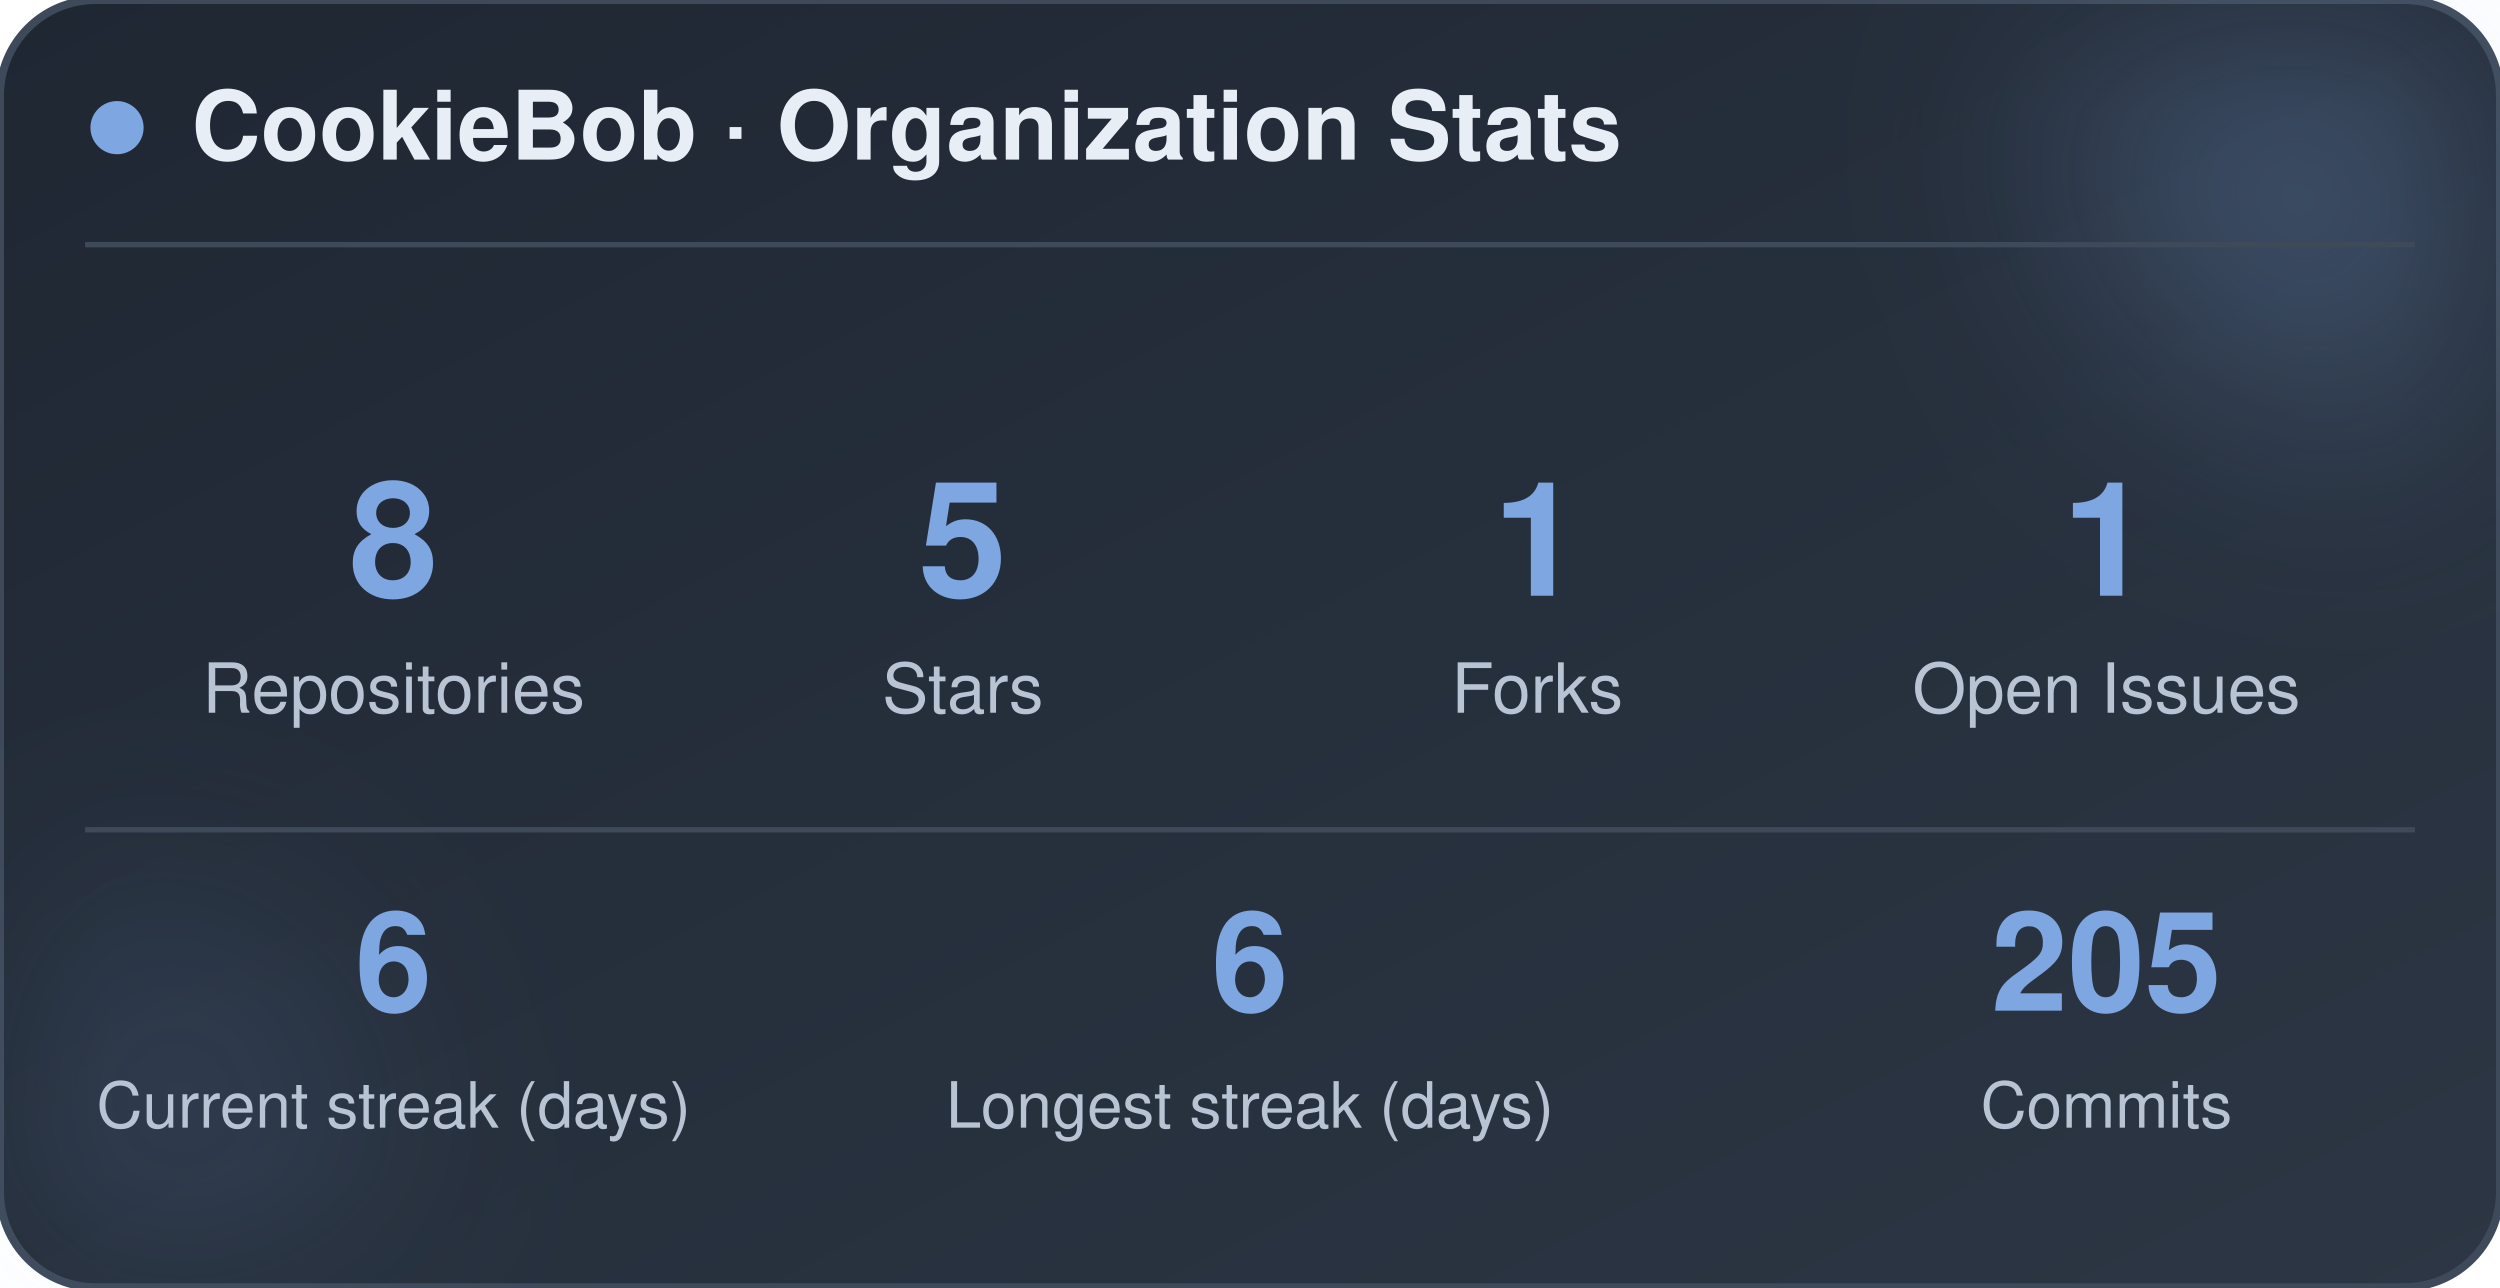
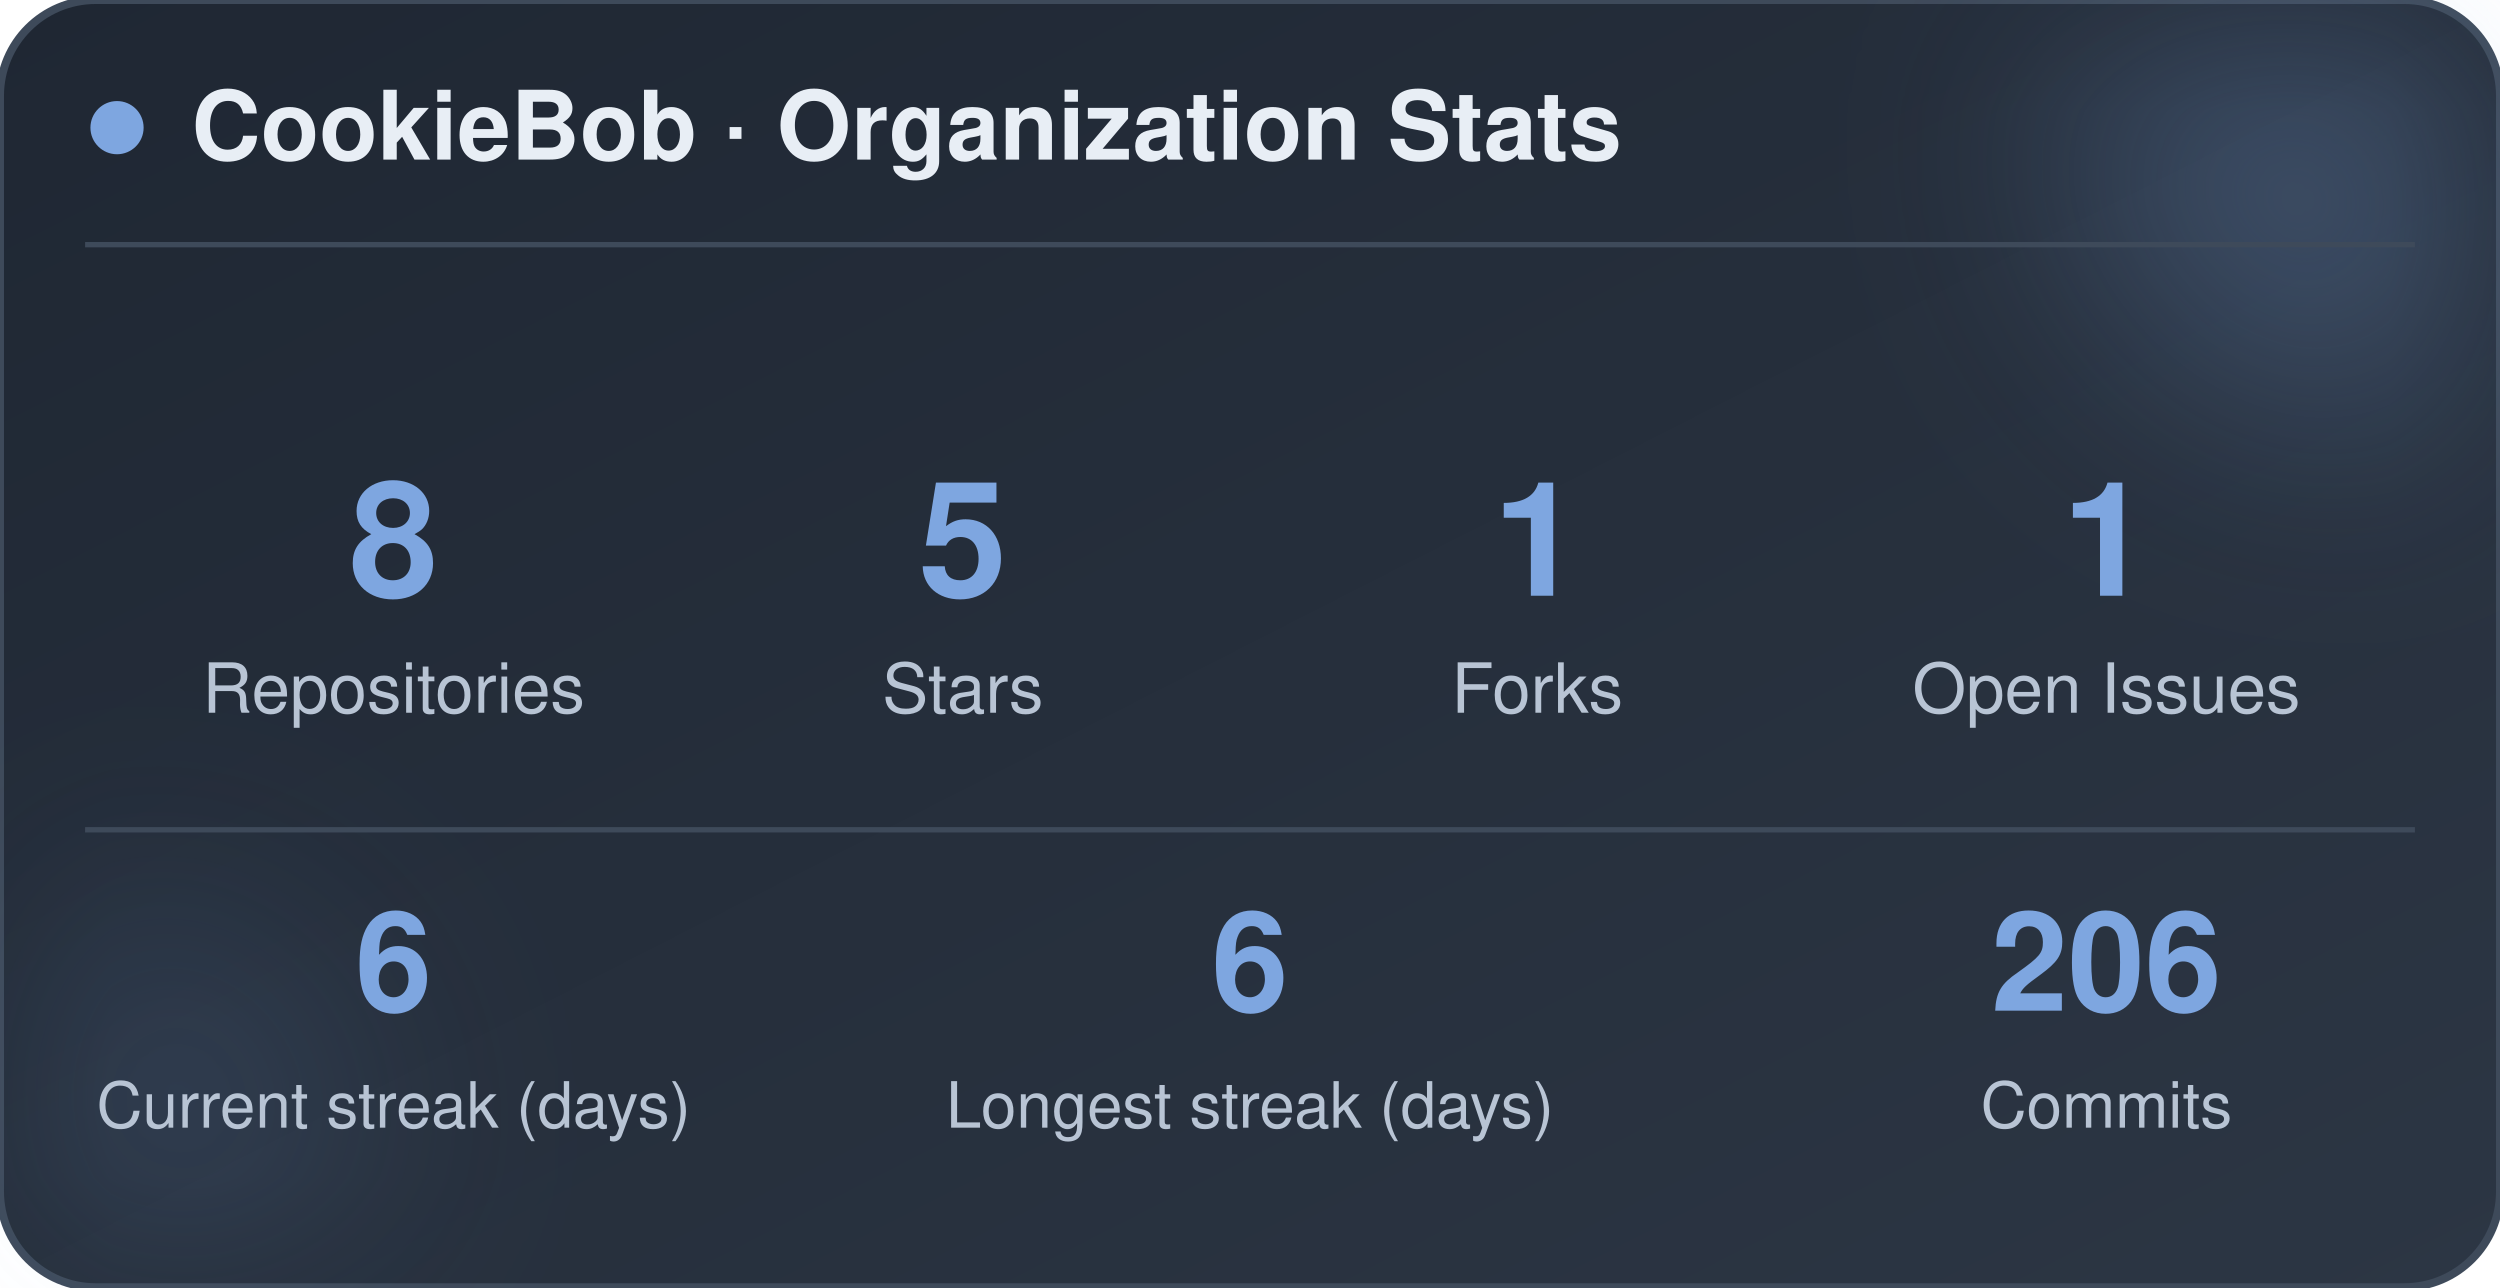
<svg xmlns="http://www.w3.org/2000/svg" width="470" height="242" viewBox="0 0 470 242" role="img" aria-label="CookieBob stats">
  <defs>
    <linearGradient id="bg" x1="0%" y1="0%" x2="100%" y2="100%">
      <stop offset="0%" stop-color="#1f2733" />
      <stop offset="100%" stop-color="#2c3644" />
    </linearGradient>
    <filter id="blur" x="-60%" y="-60%" width="220%" height="220%">
      <feGaussianBlur stdDeviation="22" />
    </filter>
  </defs>
  <rect x="0" y="0" width="470" height="242" rx="18" fill="url(#bg)" stroke="#3e4a5a" stroke-width="1.5" />
  <circle cx="444" cy="24" r="54" fill="#7ea6e0" opacity="0.26" filter="url(#blur)" />
  <circle cx="26" cy="212" r="42" fill="#7ea6e0" opacity="0.14" filter="url(#blur)" />
  <circle cx="22" cy="24" r="5" fill="#7ea6e0" />
  <text x="36" y="30" font-family="-apple-system, BlinkMacSystemFont, 'Segoe UI', Helvetica, Arial, sans-serif" font-size="18" font-weight="700" fill="#e8eef5">CookieBob · Organization Stats</text>
  <line x1="16" y1="46" x2="454" y2="46" stroke="#3e4a5a" stroke-width="1" />
  <text x="74" y="112" text-anchor="middle" font-family="-apple-system, BlinkMacSystemFont, 'Segoe UI', Helvetica, Arial, sans-serif" font-size="30" font-weight="800" fill="#7ea6e0">8</text>
  <text x="74" y="134" text-anchor="middle" font-family="-apple-system, BlinkMacSystemFont, 'Segoe UI', Helvetica, Arial, sans-serif" font-size="13" fill="#b8c4d4">Repositories</text>
  <text x="181" y="112" text-anchor="middle" font-family="-apple-system, BlinkMacSystemFont, 'Segoe UI', Helvetica, Arial, sans-serif" font-size="30" font-weight="800" fill="#7ea6e0">5</text>
  <text x="181" y="134" text-anchor="middle" font-family="-apple-system, BlinkMacSystemFont, 'Segoe UI', Helvetica, Arial, sans-serif" font-size="13" fill="#b8c4d4">Stars</text>
  <text x="289" y="112" text-anchor="middle" font-family="-apple-system, BlinkMacSystemFont, 'Segoe UI', Helvetica, Arial, sans-serif" font-size="30" font-weight="800" fill="#7ea6e0">1</text>
  <text x="289" y="134" text-anchor="middle" font-family="-apple-system, BlinkMacSystemFont, 'Segoe UI', Helvetica, Arial, sans-serif" font-size="13" fill="#b8c4d4">Forks</text>
  <text x="396" y="112" text-anchor="middle" font-family="-apple-system, BlinkMacSystemFont, 'Segoe UI', Helvetica, Arial, sans-serif" font-size="30" font-weight="800" fill="#7ea6e0">1</text>
  <text x="396" y="134" text-anchor="middle" font-family="-apple-system, BlinkMacSystemFont, 'Segoe UI', Helvetica, Arial, sans-serif" font-size="13" fill="#b8c4d4">Open Issues</text>
  <line x1="16" y1="156" x2="454" y2="156" stroke="#3e4a5a" stroke-width="1" />
  <text x="74" y="190" text-anchor="middle" font-family="-apple-system, BlinkMacSystemFont, 'Segoe UI', Helvetica, Arial, sans-serif" font-size="26" font-weight="800" fill="#7ea6e0">6</text>
  <text x="74" y="212" text-anchor="middle" font-family="-apple-system, BlinkMacSystemFont, 'Segoe UI', Helvetica, Arial, sans-serif" font-size="12" fill="#b8c4d4">Current streak (days)</text>
  <text x="235" y="190" text-anchor="middle" font-family="-apple-system, BlinkMacSystemFont, 'Segoe UI', Helvetica, Arial, sans-serif" font-size="26" font-weight="800" fill="#7ea6e0">6</text>
  <text x="235" y="212" text-anchor="middle" font-family="-apple-system, BlinkMacSystemFont, 'Segoe UI', Helvetica, Arial, sans-serif" font-size="12" fill="#b8c4d4">Longest streak (days)</text>
-   <text x="396" y="190" text-anchor="middle" font-family="-apple-system, BlinkMacSystemFont, 'Segoe UI', Helvetica, Arial, sans-serif" font-size="26" font-weight="800" fill="#7ea6e0">205</text>
+   <text x="396" y="190" text-anchor="middle" font-family="-apple-system, BlinkMacSystemFont, 'Segoe UI', Helvetica, Arial, sans-serif" font-size="26" font-weight="800" fill="#7ea6e0">206</text>
  <text x="396" y="212" text-anchor="middle" font-family="-apple-system, BlinkMacSystemFont, 'Segoe UI', Helvetica, Arial, sans-serif" font-size="12" fill="#b8c4d4">Commits</text>
</svg>
